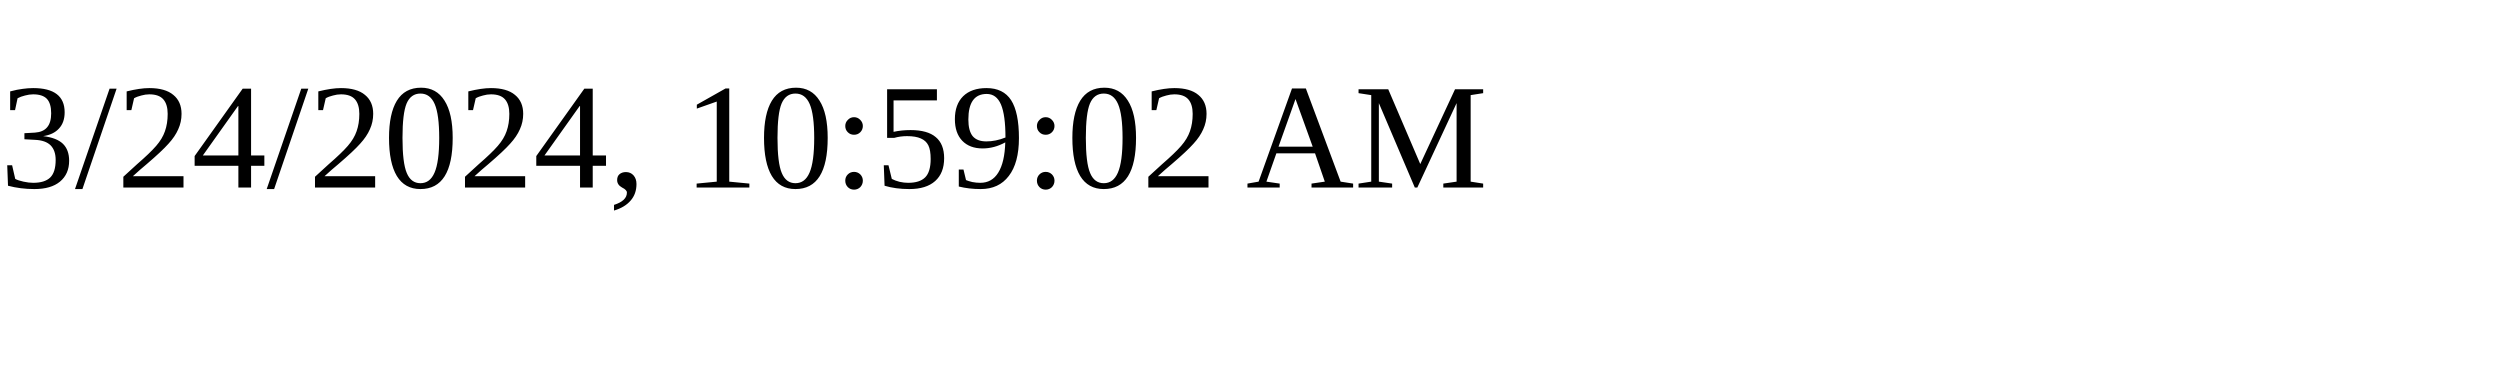
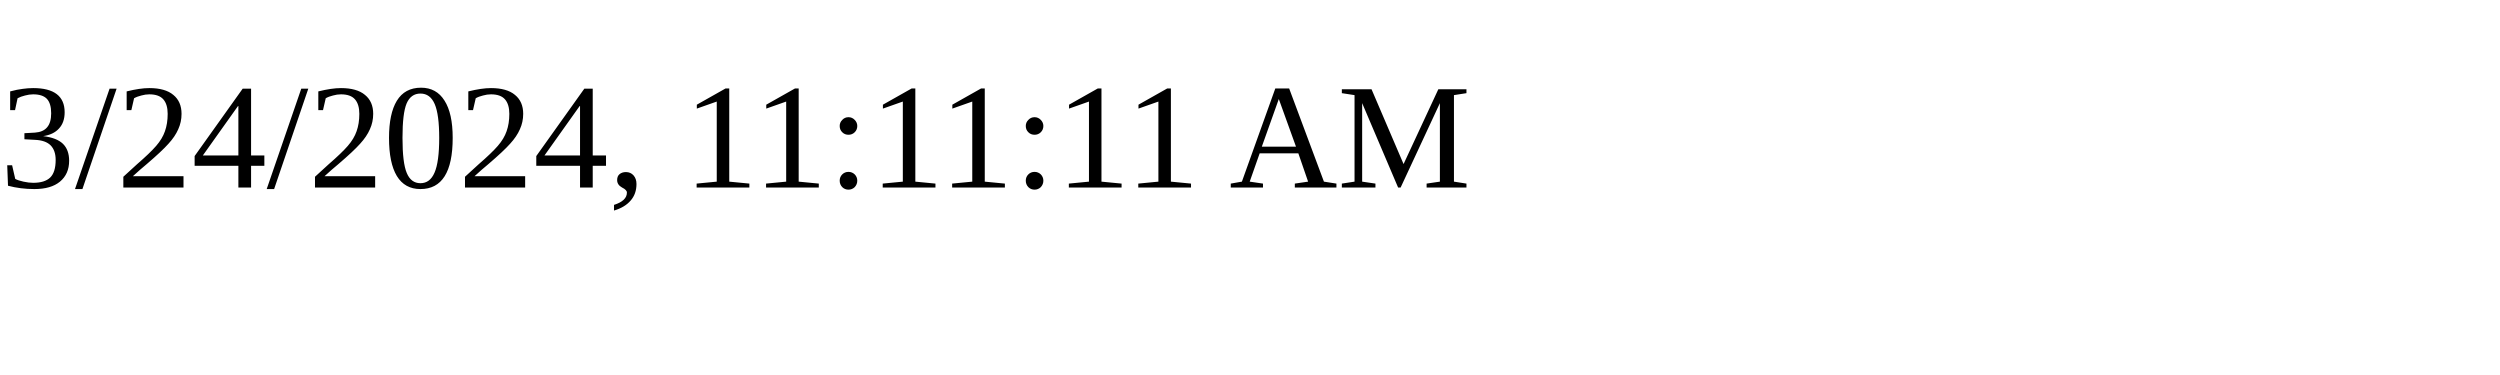
<svg xmlns="http://www.w3.org/2000/svg" height="30" width="200">
-   <text x="0" y="15">3/24/2024, 10:59:02 AM</text>
+   <text x="0" y="15">3/24/2024, 11:11:11 AM</text>
</svg>
